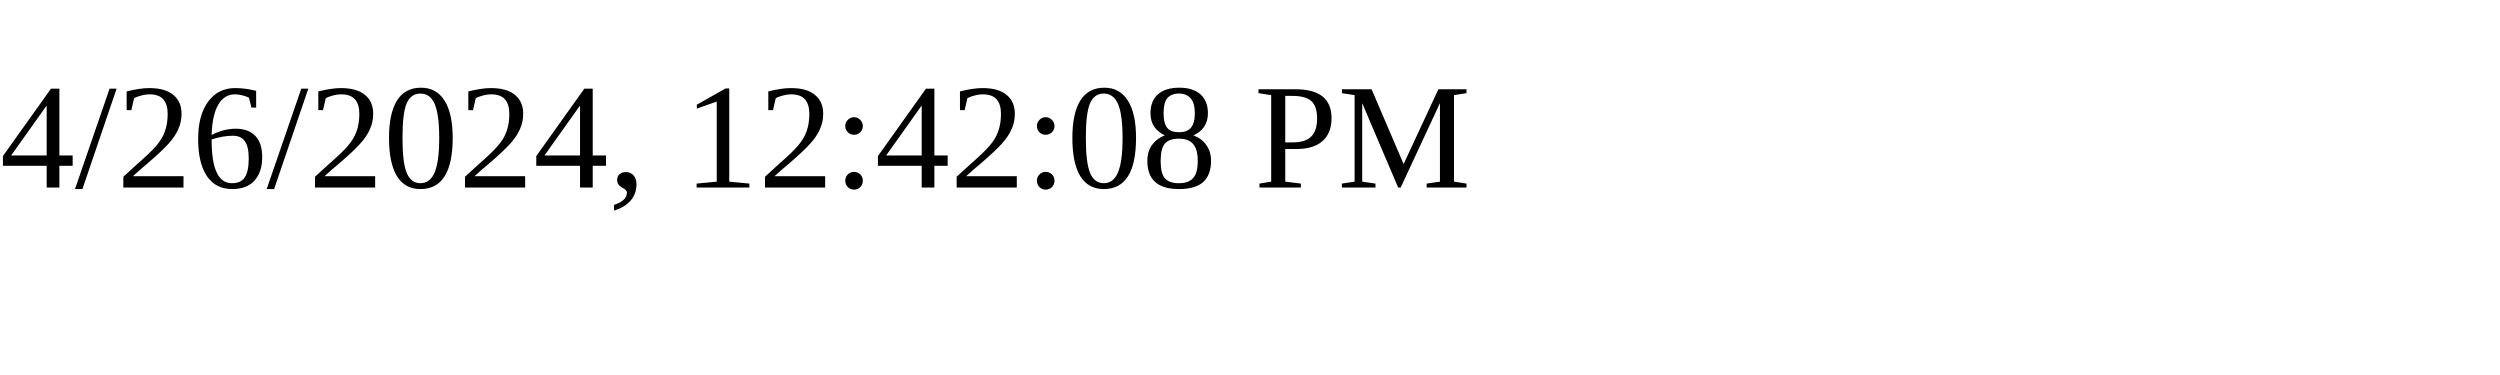
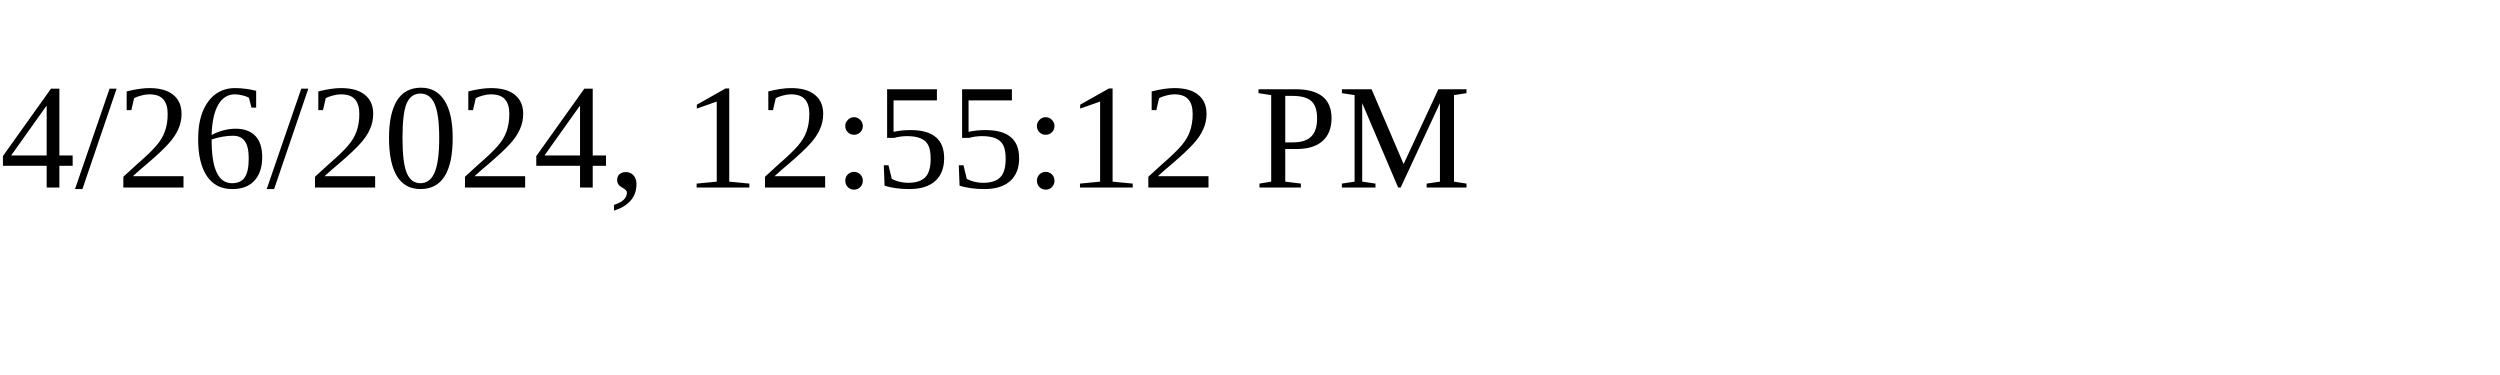
<svg xmlns="http://www.w3.org/2000/svg" height="30" width="200">
-   <text x="0" y="15">4/26/2024, 12:42:08 PM</text>
+   <text x="0" y="15">4/26/2024, 12:55:12 PM</text>
</svg>
